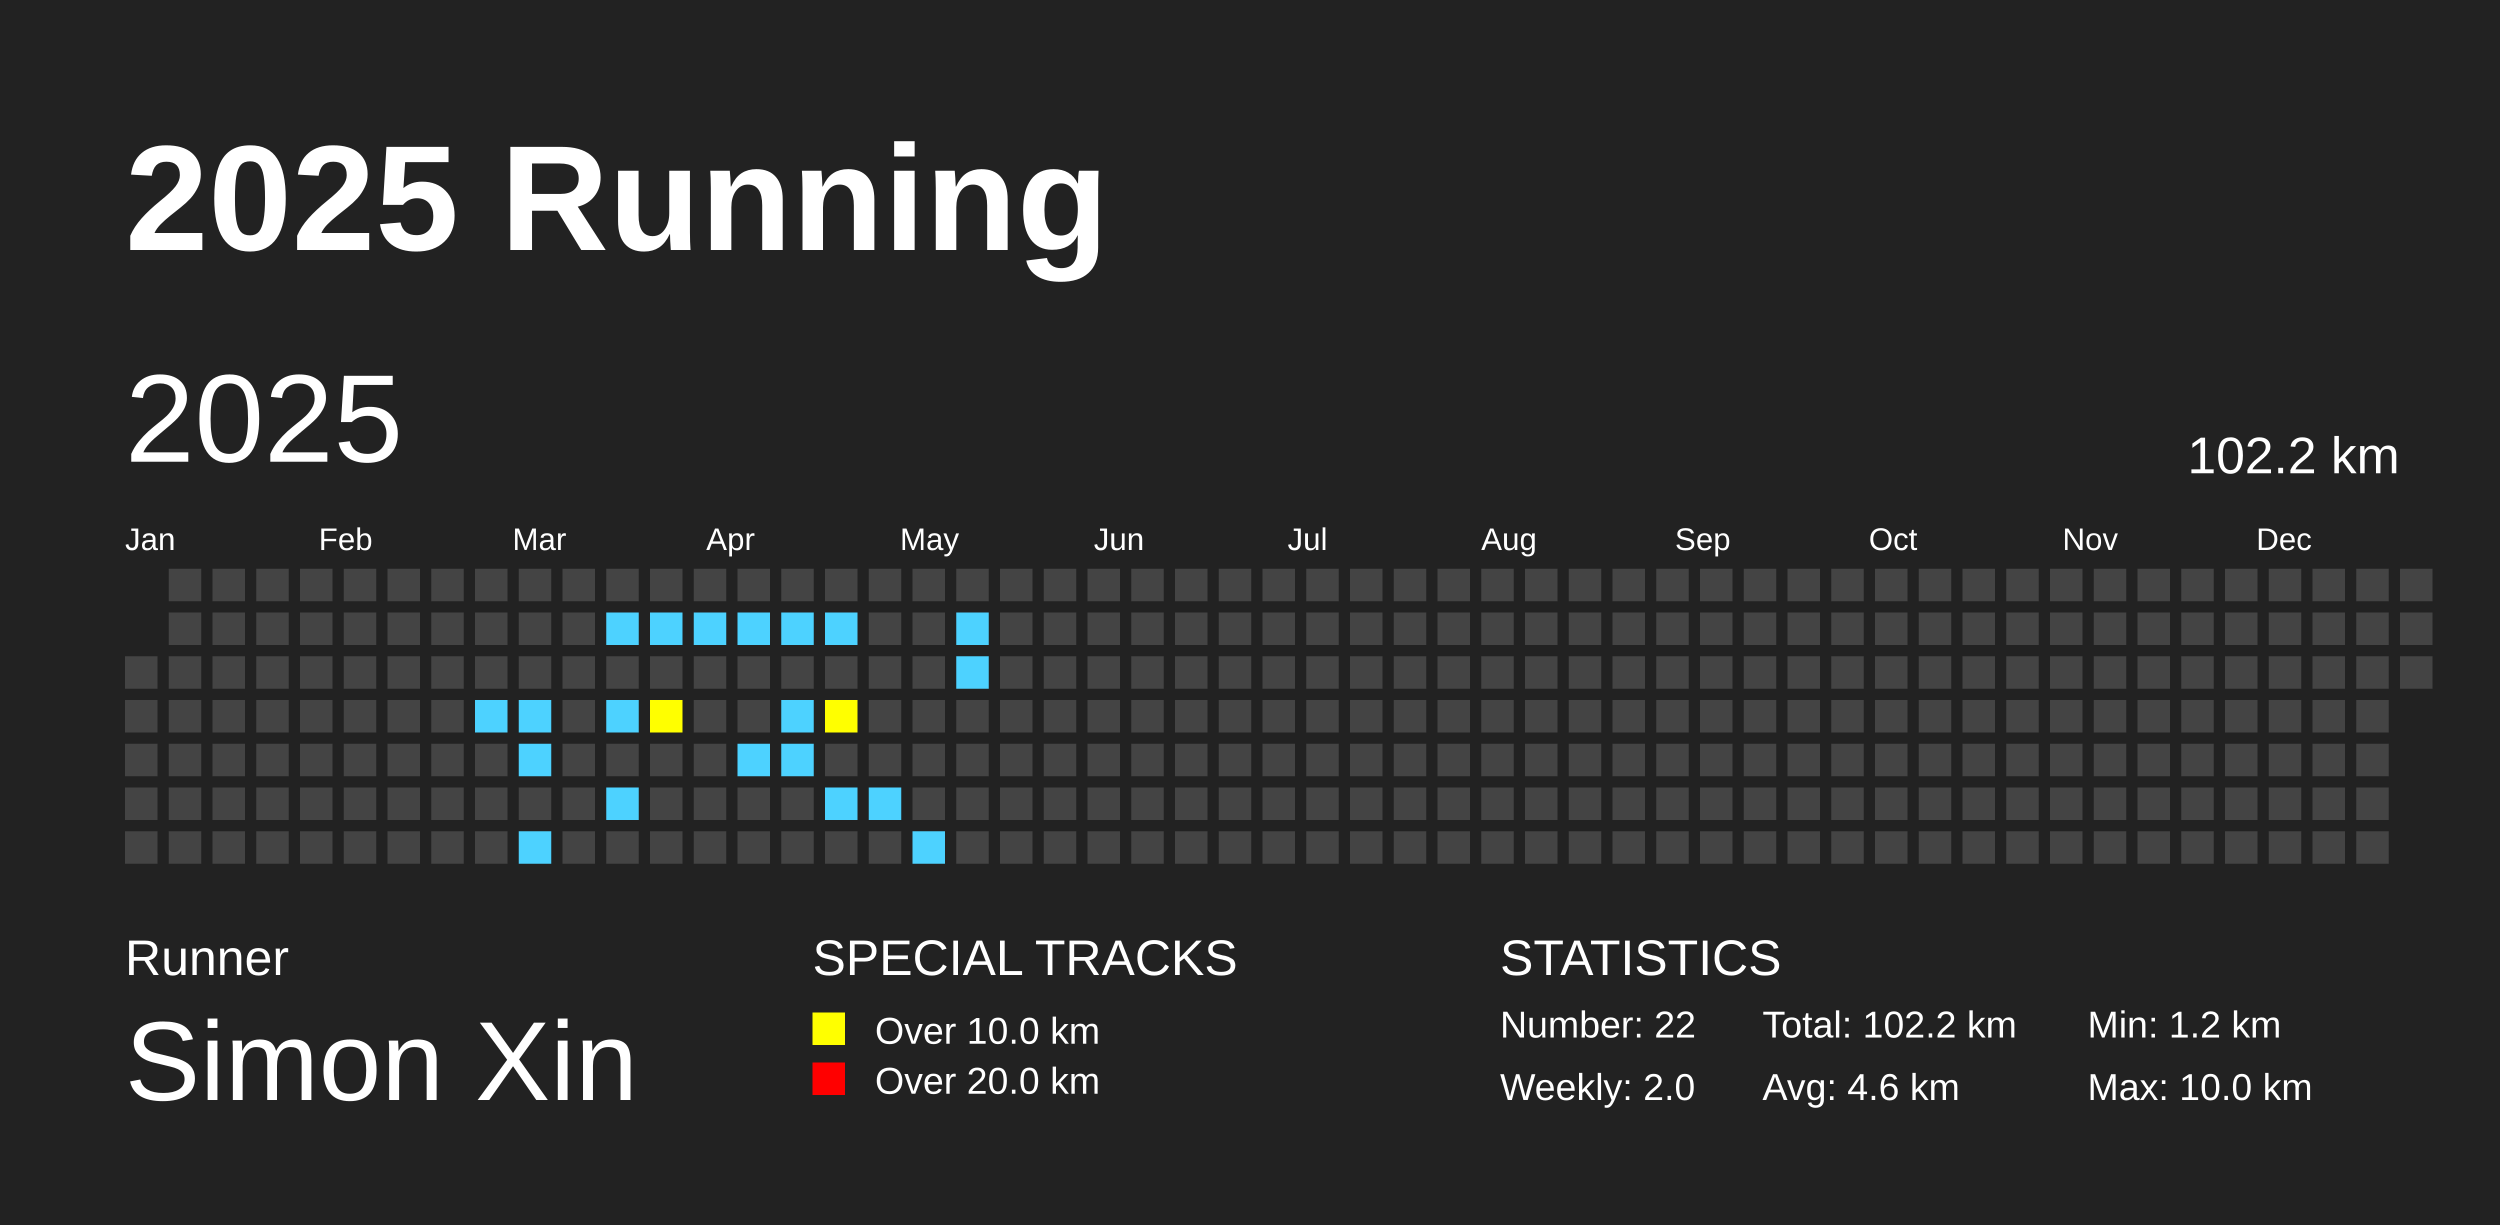
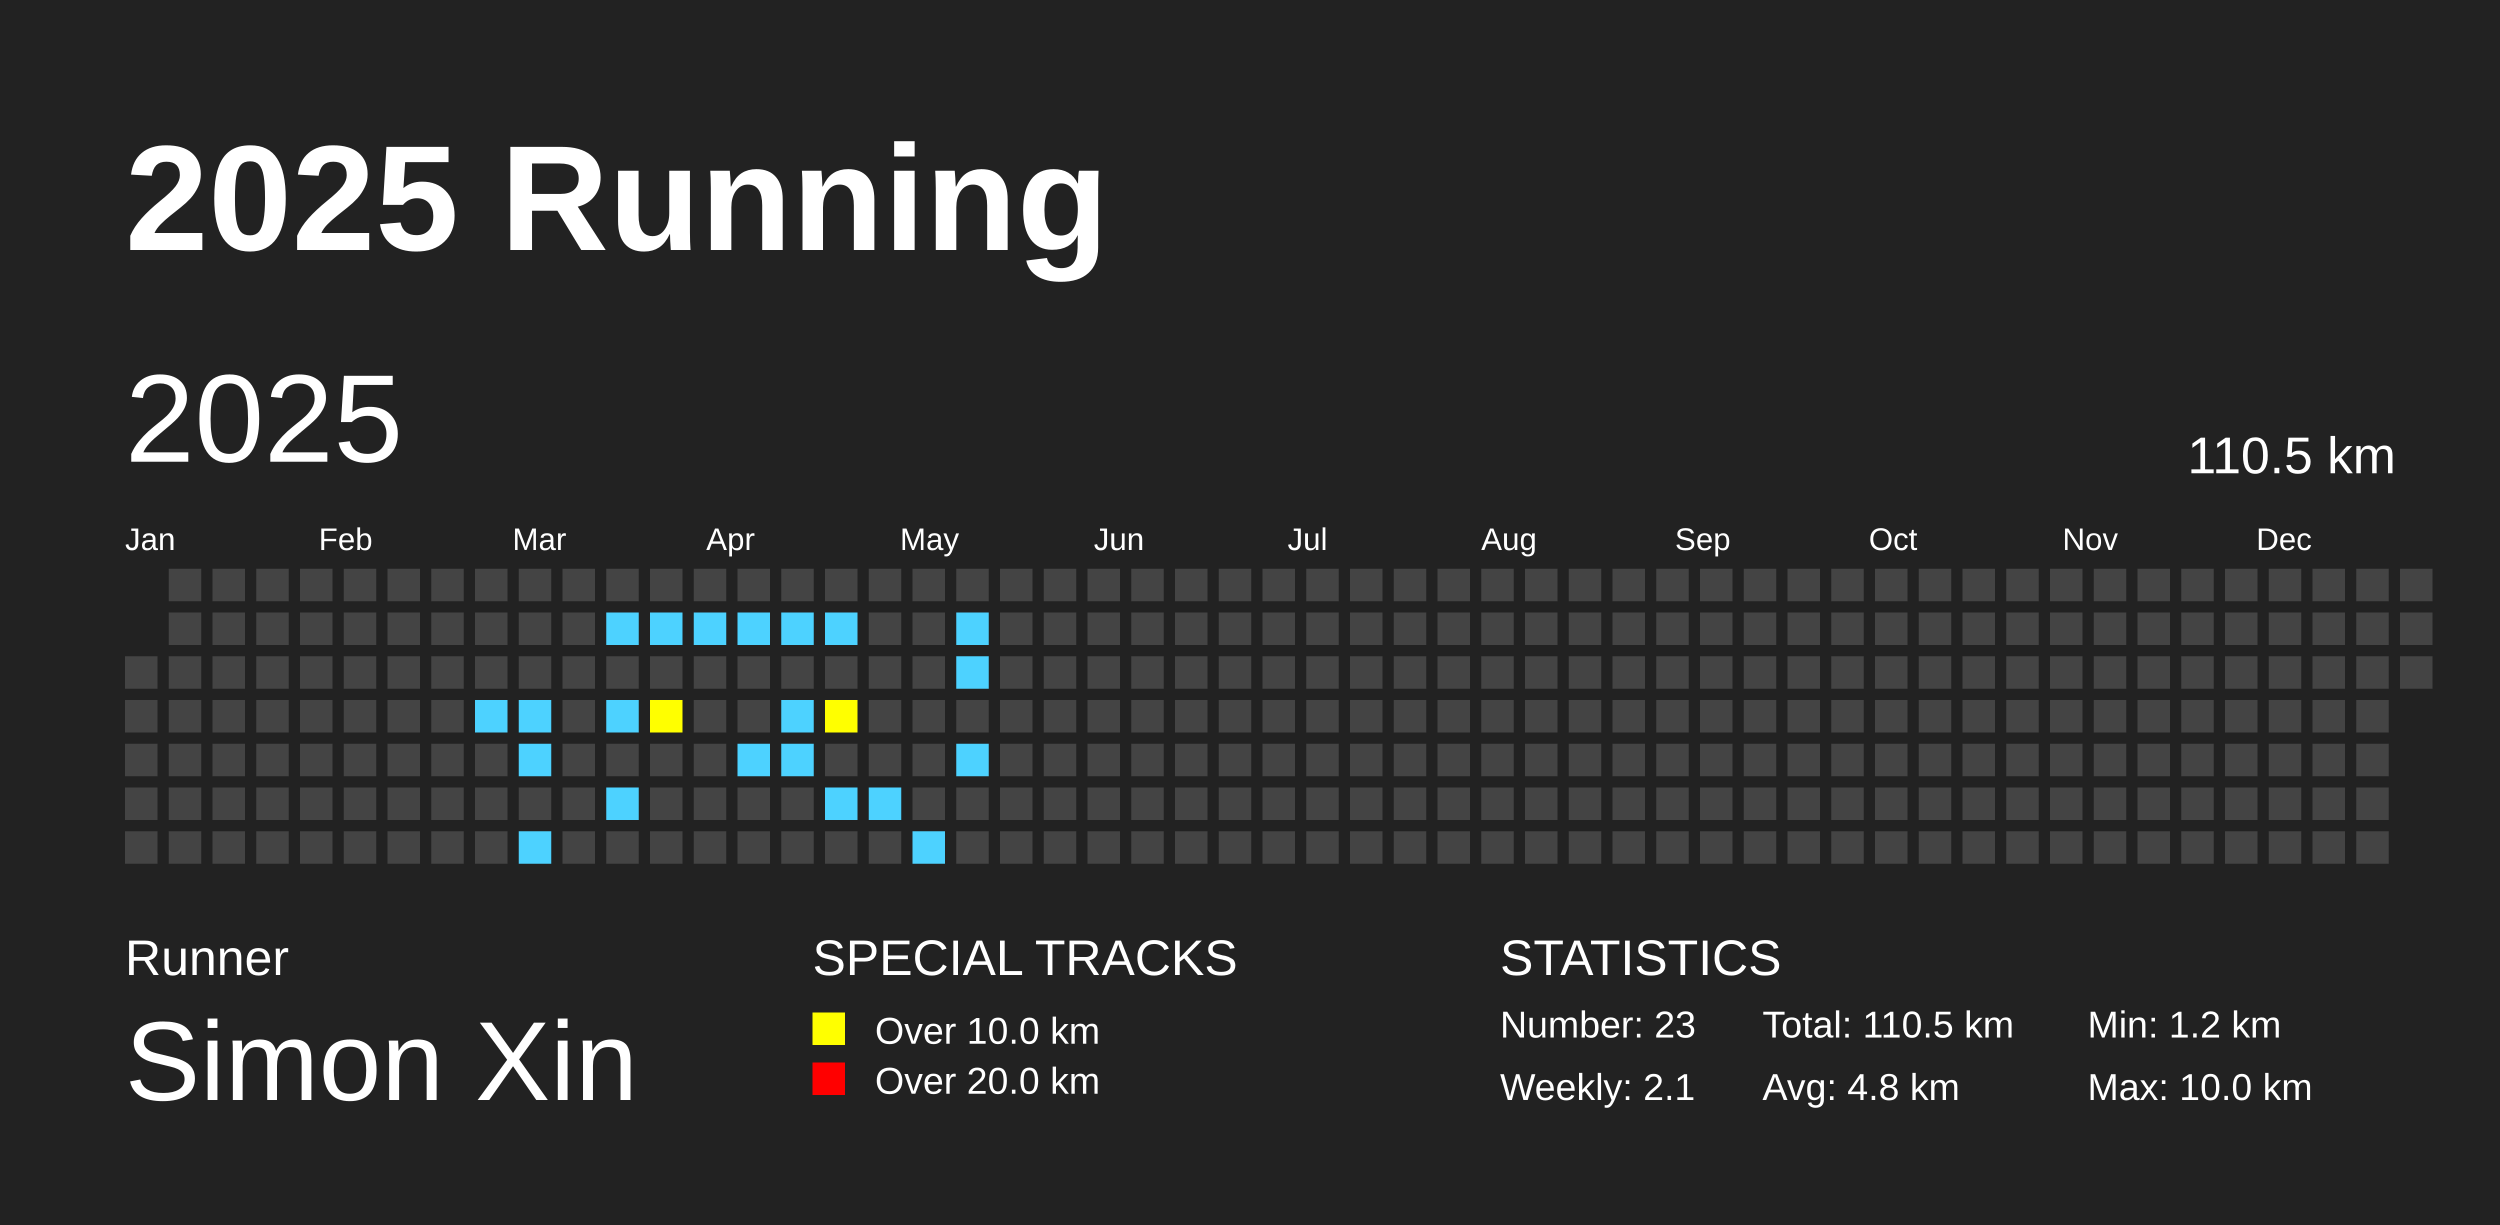
<svg xmlns="http://www.w3.org/2000/svg" baseProfile="full" height="98mm" version="1.1" viewBox="0,0,200,98" width="200mm">
  <defs />
  <rect fill="#222222" height="98" width="200" x="0" y="0" />
  <text fill="#FFFFFF" style="font-size:12px; font-family:Arial; font-weight:bold;" x="10" y="20">2025 Running</text>
  <text fill="#FFFFFF" style="font-size:4px; font-family:Arial" x="10" y="78">Runner</text>
  <text fill="#FFFFFF" style="font-size:9px; font-family:Arial" x="10" y="88">Simon Xin</text>
  <text fill="#FFFFFF" style="font-size:4px; font-family:Arial" x="65" y="78">SPECIAL TRACKS</text>
  <rect fill="yellow" height="2.6" width="2.6" x="65" y="81" />
  <text fill="#FFFFFF" style="font-size:3px; font-family:Arial" x="70" y="83.5">Over 10.0 km</text>
  <rect fill="red" height="2.6" width="2.6" x="65" y="85" />
  <text fill="#FFFFFF" style="font-size:3px; font-family:Arial" x="70" y="87.5">Over 20.0 km</text>
  <text fill="#FFFFFF" style="font-size:4px; font-family:Arial" x="120" y="78">STATISTICS</text>
-   <text fill="#FFFFFF" style="font-size:3px; font-family:Arial" x="120" y="83">Number: 22</text>
-   <text fill="#FFFFFF" style="font-size:3px; font-family:Arial" x="120" y="88">Weekly: 2.0</text>
-   <text fill="#FFFFFF" style="font-size:3px; font-family:Arial" x="141" y="83">Total: 102.2 km</text>
-   <text fill="#FFFFFF" style="font-size:3px; font-family:Arial" x="141" y="88">Avg: 4.6 km</text>
+   <text fill="#FFFFFF" style="font-size:3px; font-family:Arial" x="120" y="83">Number: 23</text>
+   <text fill="#FFFFFF" style="font-size:3px; font-family:Arial" x="120" y="88">Weekly: 2.1</text>
+   <text fill="#FFFFFF" style="font-size:3px; font-family:Arial" x="141" y="83">Total: 110.5 km</text>
+   <text fill="#FFFFFF" style="font-size:3px; font-family:Arial" x="141" y="88">Avg: 4.8 km</text>
  <text fill="#FFFFFF" style="font-size:3px; font-family:Arial" x="167" y="83">Min: 1.2 km</text>
  <text fill="#FFFFFF" style="font-size:3px; font-family:Arial" x="167" y="88">Max: 10.0 km</text>
  <text dominant-baseline="hanging" fill="#FFFFFF" style="font-size:10.0px; font-family:Arial;" x="10" y="30">2025</text>
-   <text dominant-baseline="hanging" fill="#FFFFFF" style="font-size:4.125px; font-family:Arial;" x="175" y="35">102.2 km</text>
+   <text dominant-baseline="hanging" fill="#FFFFFF" style="font-size:4.125px; font-family:Arial;" x="175" y="35">110.5 km</text>
  <text fill="#FFFFFF" style="font-size:2.5px; font-family:Arial" x="10.0" y="44">Jan</text>
  <text fill="#FFFFFF" style="font-size:2.5px; font-family:Arial" x="25.5" y="44">Feb</text>
  <text fill="#FFFFFF" style="font-size:2.5px; font-family:Arial" x="41.0" y="44">Mar</text>
  <text fill="#FFFFFF" style="font-size:2.5px; font-family:Arial" x="56.5" y="44">Apr</text>
  <text fill="#FFFFFF" style="font-size:2.5px; font-family:Arial" x="72.0" y="44">May</text>
  <text fill="#FFFFFF" style="font-size:2.5px; font-family:Arial" x="87.5" y="44">Jun</text>
  <text fill="#FFFFFF" style="font-size:2.5px; font-family:Arial" x="103.0" y="44">Jul</text>
  <text fill="#FFFFFF" style="font-size:2.5px; font-family:Arial" x="118.5" y="44">Aug</text>
  <text fill="#FFFFFF" style="font-size:2.5px; font-family:Arial" x="134.0" y="44">Sep</text>
  <text fill="#FFFFFF" style="font-size:2.5px; font-family:Arial" x="149.5" y="44">Oct</text>
  <text fill="#FFFFFF" style="font-size:2.5px; font-family:Arial" x="165.0" y="44">Nov</text>
  <text fill="#FFFFFF" style="font-size:2.5px; font-family:Arial" x="180.5" y="44">Dec</text>
  <rect fill="#444444" height="2.6" width="2.6" x="10.0" y="52.5" />
  <rect fill="#444444" height="2.6" width="2.6" x="10.0" y="56.0" />
  <rect fill="#444444" height="2.6" width="2.6" x="10.0" y="59.5" />
  <rect fill="#444444" height="2.6" width="2.6" x="10.0" y="63.0" />
  <rect fill="#444444" height="2.6" width="2.6" x="10.0" y="66.5" />
  <rect fill="#444444" height="2.6" width="2.6" x="13.5" y="45.5" />
  <rect fill="#444444" height="2.6" width="2.6" x="13.5" y="49.0" />
  <rect fill="#444444" height="2.6" width="2.6" x="13.5" y="52.5" />
  <rect fill="#444444" height="2.6" width="2.6" x="13.5" y="56.0" />
  <rect fill="#444444" height="2.6" width="2.6" x="13.5" y="59.5" />
  <rect fill="#444444" height="2.6" width="2.6" x="13.5" y="63.0" />
  <rect fill="#444444" height="2.6" width="2.6" x="13.5" y="66.5" />
  <rect fill="#444444" height="2.6" width="2.6" x="17.0" y="45.5" />
  <rect fill="#444444" height="2.6" width="2.6" x="17.0" y="49.0" />
  <rect fill="#444444" height="2.6" width="2.6" x="17.0" y="52.5" />
  <rect fill="#444444" height="2.6" width="2.6" x="17.0" y="56.0" />
  <rect fill="#444444" height="2.6" width="2.6" x="17.0" y="59.5" />
  <rect fill="#444444" height="2.6" width="2.6" x="17.0" y="63.0" />
  <rect fill="#444444" height="2.6" width="2.6" x="17.0" y="66.5" />
  <rect fill="#444444" height="2.6" width="2.6" x="20.5" y="45.5" />
  <rect fill="#444444" height="2.6" width="2.6" x="20.5" y="49.0" />
  <rect fill="#444444" height="2.6" width="2.6" x="20.5" y="52.5" />
  <rect fill="#444444" height="2.6" width="2.6" x="20.5" y="56.0" />
  <rect fill="#444444" height="2.6" width="2.6" x="20.5" y="59.5" />
  <rect fill="#444444" height="2.6" width="2.6" x="20.5" y="63.0" />
  <rect fill="#444444" height="2.6" width="2.6" x="20.5" y="66.5" />
  <rect fill="#444444" height="2.6" width="2.6" x="24.0" y="45.5" />
  <rect fill="#444444" height="2.6" width="2.6" x="24.0" y="49.0" />
  <rect fill="#444444" height="2.6" width="2.6" x="24.0" y="52.5" />
  <rect fill="#444444" height="2.6" width="2.6" x="24.0" y="56.0" />
  <rect fill="#444444" height="2.6" width="2.6" x="24.0" y="59.5" />
  <rect fill="#444444" height="2.6" width="2.6" x="24.0" y="63.0" />
  <rect fill="#444444" height="2.6" width="2.6" x="24.0" y="66.5" />
  <rect fill="#444444" height="2.6" width="2.6" x="27.5" y="45.5" />
  <rect fill="#444444" height="2.6" width="2.6" x="27.5" y="49.0" />
  <rect fill="#444444" height="2.6" width="2.6" x="27.5" y="52.5" />
  <rect fill="#444444" height="2.6" width="2.6" x="27.5" y="56.0" />
  <rect fill="#444444" height="2.6" width="2.6" x="27.5" y="59.5" />
  <rect fill="#444444" height="2.6" width="2.6" x="27.5" y="63.0" />
  <rect fill="#444444" height="2.6" width="2.6" x="27.5" y="66.5" />
  <rect fill="#444444" height="2.6" width="2.6" x="31.0" y="45.5" />
  <rect fill="#444444" height="2.6" width="2.6" x="31.0" y="49.0" />
  <rect fill="#444444" height="2.6" width="2.6" x="31.0" y="52.5" />
  <rect fill="#444444" height="2.6" width="2.6" x="31.0" y="56.0" />
  <rect fill="#444444" height="2.6" width="2.6" x="31.0" y="59.5" />
  <rect fill="#444444" height="2.6" width="2.6" x="31.0" y="63.0" />
  <rect fill="#444444" height="2.6" width="2.6" x="31.0" y="66.5" />
  <rect fill="#444444" height="2.6" width="2.6" x="34.5" y="45.5" />
  <rect fill="#444444" height="2.6" width="2.6" x="34.5" y="49.0" />
  <rect fill="#444444" height="2.6" width="2.6" x="34.5" y="52.5" />
  <rect fill="#444444" height="2.6" width="2.6" x="34.5" y="56.0" />
  <rect fill="#444444" height="2.6" width="2.6" x="34.5" y="59.5" />
  <rect fill="#444444" height="2.6" width="2.6" x="34.5" y="63.0" />
  <rect fill="#444444" height="2.6" width="2.6" x="34.5" y="66.5" />
  <rect fill="#444444" height="2.6" width="2.6" x="38.0" y="45.5" />
  <rect fill="#444444" height="2.6" width="2.6" x="38.0" y="49.0" />
  <rect fill="#444444" height="2.6" width="2.6" x="38.0" y="52.5" />
  <rect fill="#4DD2FF" height="2.6" width="2.6" x="38.0" y="56.0" />
  <rect fill="#444444" height="2.6" width="2.6" x="38.0" y="59.5" />
  <rect fill="#444444" height="2.6" width="2.6" x="38.0" y="63.0" />
  <rect fill="#444444" height="2.6" width="2.6" x="38.0" y="66.5" />
  <rect fill="#444444" height="2.6" width="2.6" x="41.5" y="45.5" />
  <rect fill="#444444" height="2.6" width="2.6" x="41.5" y="49.0" />
  <rect fill="#444444" height="2.6" width="2.6" x="41.5" y="52.5" />
  <rect fill="#4DD2FF" height="2.6" width="2.6" x="41.5" y="56.0" />
  <rect fill="#4DD2FF" height="2.6" width="2.6" x="41.5" y="59.5" />
  <rect fill="#444444" height="2.6" width="2.6" x="41.5" y="63.0" />
  <rect fill="#4DD2FF" height="2.6" width="2.6" x="41.5" y="66.5" />
  <rect fill="#444444" height="2.6" width="2.6" x="45.0" y="45.5" />
  <rect fill="#444444" height="2.6" width="2.6" x="45.0" y="49.0" />
  <rect fill="#444444" height="2.6" width="2.6" x="45.0" y="52.5" />
  <rect fill="#444444" height="2.6" width="2.6" x="45.0" y="56.0" />
  <rect fill="#444444" height="2.6" width="2.6" x="45.0" y="59.5" />
  <rect fill="#444444" height="2.6" width="2.6" x="45.0" y="63.0" />
  <rect fill="#444444" height="2.6" width="2.6" x="45.0" y="66.5" />
  <rect fill="#444444" height="2.6" width="2.6" x="48.5" y="45.5" />
  <rect fill="#4DD2FF" height="2.6" width="2.6" x="48.5" y="49.0" />
  <rect fill="#444444" height="2.6" width="2.6" x="48.5" y="52.5" />
  <rect fill="#4DD2FF" height="2.6" width="2.6" x="48.5" y="56.0" />
  <rect fill="#444444" height="2.6" width="2.6" x="48.5" y="59.5" />
  <rect fill="#4DD2FF" height="2.6" width="2.6" x="48.5" y="63.0" />
  <rect fill="#444444" height="2.6" width="2.6" x="48.5" y="66.5" />
  <rect fill="#444444" height="2.6" width="2.6" x="52.0" y="45.5" />
  <rect fill="#4DD2FF" height="2.6" width="2.6" x="52.0" y="49.0" />
  <rect fill="#444444" height="2.6" width="2.6" x="52.0" y="52.5" />
  <rect fill="yellow" height="2.6" width="2.6" x="52.0" y="56.0" />
  <rect fill="#444444" height="2.6" width="2.6" x="52.0" y="59.5" />
  <rect fill="#444444" height="2.6" width="2.6" x="52.0" y="63.0" />
  <rect fill="#444444" height="2.6" width="2.6" x="52.0" y="66.5" />
  <rect fill="#444444" height="2.6" width="2.6" x="55.5" y="45.5" />
  <rect fill="#4DD2FF" height="2.6" width="2.6" x="55.5" y="49.0" />
  <rect fill="#444444" height="2.6" width="2.6" x="55.5" y="52.5" />
  <rect fill="#444444" height="2.6" width="2.6" x="55.5" y="56.0" />
  <rect fill="#444444" height="2.6" width="2.6" x="55.5" y="59.5" />
  <rect fill="#444444" height="2.6" width="2.6" x="55.5" y="63.0" />
  <rect fill="#444444" height="2.6" width="2.6" x="55.5" y="66.5" />
  <rect fill="#444444" height="2.6" width="2.6" x="59.0" y="45.5" />
  <rect fill="#4DD2FF" height="2.6" width="2.6" x="59.0" y="49.0" />
  <rect fill="#444444" height="2.6" width="2.6" x="59.0" y="52.5" />
  <rect fill="#444444" height="2.6" width="2.6" x="59.0" y="56.0" />
  <rect fill="#4DD2FF" height="2.6" width="2.6" x="59.0" y="59.5" />
  <rect fill="#444444" height="2.6" width="2.6" x="59.0" y="63.0" />
  <rect fill="#444444" height="2.6" width="2.6" x="59.0" y="66.5" />
  <rect fill="#444444" height="2.6" width="2.6" x="62.5" y="45.5" />
  <rect fill="#4DD2FF" height="2.6" width="2.6" x="62.5" y="49.0" />
  <rect fill="#444444" height="2.6" width="2.6" x="62.5" y="52.5" />
  <rect fill="#4DD2FF" height="2.6" width="2.6" x="62.5" y="56.0" />
  <rect fill="#4DD2FF" height="2.6" width="2.6" x="62.5" y="59.5" />
  <rect fill="#444444" height="2.6" width="2.6" x="62.5" y="63.0" />
  <rect fill="#444444" height="2.6" width="2.6" x="62.5" y="66.5" />
  <rect fill="#444444" height="2.6" width="2.6" x="66.0" y="45.5" />
  <rect fill="#4DD2FF" height="2.6" width="2.6" x="66.0" y="49.0" />
  <rect fill="#444444" height="2.6" width="2.6" x="66.0" y="52.5" />
  <rect fill="yellow" height="2.6" width="2.6" x="66.0" y="56.0" />
  <rect fill="#444444" height="2.6" width="2.6" x="66.0" y="59.5" />
  <rect fill="#4DD2FF" height="2.6" width="2.6" x="66.0" y="63.0" />
  <rect fill="#444444" height="2.6" width="2.6" x="66.0" y="66.5" />
  <rect fill="#444444" height="2.6" width="2.6" x="69.5" y="45.5" />
  <rect fill="#444444" height="2.6" width="2.6" x="69.5" y="49.0" />
  <rect fill="#444444" height="2.6" width="2.6" x="69.5" y="52.5" />
  <rect fill="#444444" height="2.6" width="2.6" x="69.5" y="56.0" />
  <rect fill="#444444" height="2.6" width="2.6" x="69.5" y="59.5" />
  <rect fill="#4DD2FF" height="2.6" width="2.6" x="69.5" y="63.0" />
  <rect fill="#444444" height="2.6" width="2.6" x="69.5" y="66.5" />
  <rect fill="#444444" height="2.6" width="2.6" x="73.0" y="45.5" />
  <rect fill="#444444" height="2.6" width="2.6" x="73.0" y="49.0" />
  <rect fill="#444444" height="2.6" width="2.6" x="73.0" y="52.5" />
  <rect fill="#444444" height="2.6" width="2.6" x="73.0" y="56.0" />
  <rect fill="#444444" height="2.6" width="2.6" x="73.0" y="59.5" />
  <rect fill="#444444" height="2.6" width="2.6" x="73.0" y="63.0" />
  <rect fill="#4DD2FF" height="2.6" width="2.6" x="73.0" y="66.5" />
  <rect fill="#444444" height="2.6" width="2.6" x="76.5" y="45.5" />
  <rect fill="#4DD2FF" height="2.6" width="2.6" x="76.5" y="49.0" />
  <rect fill="#4DD2FF" height="2.6" width="2.6" x="76.5" y="52.5" />
  <rect fill="#444444" height="2.6" width="2.6" x="76.5" y="56.0" />
-   <rect fill="#444444" height="2.6" width="2.6" x="76.5" y="59.5" />
+   <rect fill="#4DD2FF" height="2.6" width="2.6" x="76.5" y="59.5" />
  <rect fill="#444444" height="2.6" width="2.6" x="76.5" y="63.0" />
  <rect fill="#444444" height="2.6" width="2.6" x="76.5" y="66.5" />
  <rect fill="#444444" height="2.6" width="2.6" x="80.0" y="45.5" />
  <rect fill="#444444" height="2.6" width="2.6" x="80.0" y="49.0" />
  <rect fill="#444444" height="2.6" width="2.6" x="80.0" y="52.5" />
  <rect fill="#444444" height="2.6" width="2.6" x="80.0" y="56.0" />
  <rect fill="#444444" height="2.6" width="2.6" x="80.0" y="59.5" />
  <rect fill="#444444" height="2.6" width="2.6" x="80.0" y="63.0" />
  <rect fill="#444444" height="2.6" width="2.6" x="80.0" y="66.5" />
  <rect fill="#444444" height="2.6" width="2.6" x="83.5" y="45.5" />
  <rect fill="#444444" height="2.6" width="2.6" x="83.5" y="49.0" />
  <rect fill="#444444" height="2.6" width="2.6" x="83.5" y="52.5" />
  <rect fill="#444444" height="2.6" width="2.6" x="83.5" y="56.0" />
  <rect fill="#444444" height="2.6" width="2.6" x="83.5" y="59.5" />
  <rect fill="#444444" height="2.6" width="2.6" x="83.5" y="63.0" />
  <rect fill="#444444" height="2.6" width="2.6" x="83.5" y="66.5" />
  <rect fill="#444444" height="2.6" width="2.6" x="87.0" y="45.5" />
  <rect fill="#444444" height="2.6" width="2.6" x="87.0" y="49.0" />
  <rect fill="#444444" height="2.6" width="2.6" x="87.0" y="52.5" />
  <rect fill="#444444" height="2.6" width="2.6" x="87.0" y="56.0" />
  <rect fill="#444444" height="2.6" width="2.6" x="87.0" y="59.5" />
  <rect fill="#444444" height="2.6" width="2.6" x="87.0" y="63.0" />
  <rect fill="#444444" height="2.6" width="2.6" x="87.0" y="66.5" />
  <rect fill="#444444" height="2.6" width="2.6" x="90.5" y="45.5" />
  <rect fill="#444444" height="2.6" width="2.6" x="90.5" y="49.0" />
  <rect fill="#444444" height="2.6" width="2.6" x="90.5" y="52.5" />
  <rect fill="#444444" height="2.6" width="2.6" x="90.5" y="56.0" />
  <rect fill="#444444" height="2.6" width="2.6" x="90.5" y="59.5" />
  <rect fill="#444444" height="2.6" width="2.6" x="90.5" y="63.0" />
  <rect fill="#444444" height="2.6" width="2.6" x="90.5" y="66.5" />
  <rect fill="#444444" height="2.6" width="2.6" x="94.0" y="45.5" />
  <rect fill="#444444" height="2.6" width="2.6" x="94.0" y="49.0" />
  <rect fill="#444444" height="2.6" width="2.6" x="94.0" y="52.5" />
  <rect fill="#444444" height="2.6" width="2.6" x="94.0" y="56.0" />
  <rect fill="#444444" height="2.6" width="2.6" x="94.0" y="59.5" />
  <rect fill="#444444" height="2.6" width="2.6" x="94.0" y="63.0" />
  <rect fill="#444444" height="2.6" width="2.6" x="94.0" y="66.5" />
  <rect fill="#444444" height="2.6" width="2.6" x="97.5" y="45.5" />
  <rect fill="#444444" height="2.6" width="2.6" x="97.5" y="49.0" />
  <rect fill="#444444" height="2.6" width="2.6" x="97.5" y="52.5" />
  <rect fill="#444444" height="2.6" width="2.6" x="97.5" y="56.0" />
  <rect fill="#444444" height="2.6" width="2.6" x="97.5" y="59.5" />
  <rect fill="#444444" height="2.6" width="2.6" x="97.5" y="63.0" />
  <rect fill="#444444" height="2.6" width="2.6" x="97.5" y="66.5" />
  <rect fill="#444444" height="2.6" width="2.6" x="101.0" y="45.5" />
  <rect fill="#444444" height="2.6" width="2.6" x="101.0" y="49.0" />
  <rect fill="#444444" height="2.6" width="2.6" x="101.0" y="52.5" />
  <rect fill="#444444" height="2.6" width="2.6" x="101.0" y="56.0" />
  <rect fill="#444444" height="2.6" width="2.6" x="101.0" y="59.5" />
  <rect fill="#444444" height="2.6" width="2.6" x="101.0" y="63.0" />
  <rect fill="#444444" height="2.6" width="2.6" x="101.0" y="66.5" />
  <rect fill="#444444" height="2.6" width="2.6" x="104.5" y="45.5" />
  <rect fill="#444444" height="2.6" width="2.6" x="104.5" y="49.0" />
  <rect fill="#444444" height="2.6" width="2.6" x="104.5" y="52.5" />
  <rect fill="#444444" height="2.6" width="2.6" x="104.5" y="56.0" />
  <rect fill="#444444" height="2.6" width="2.6" x="104.5" y="59.5" />
  <rect fill="#444444" height="2.6" width="2.6" x="104.5" y="63.0" />
  <rect fill="#444444" height="2.6" width="2.6" x="104.5" y="66.5" />
  <rect fill="#444444" height="2.6" width="2.6" x="108.0" y="45.5" />
  <rect fill="#444444" height="2.6" width="2.6" x="108.0" y="49.0" />
  <rect fill="#444444" height="2.6" width="2.6" x="108.0" y="52.5" />
  <rect fill="#444444" height="2.6" width="2.6" x="108.0" y="56.0" />
  <rect fill="#444444" height="2.6" width="2.6" x="108.0" y="59.5" />
  <rect fill="#444444" height="2.6" width="2.6" x="108.0" y="63.0" />
  <rect fill="#444444" height="2.6" width="2.6" x="108.0" y="66.5" />
  <rect fill="#444444" height="2.6" width="2.6" x="111.5" y="45.5" />
  <rect fill="#444444" height="2.6" width="2.6" x="111.5" y="49.0" />
  <rect fill="#444444" height="2.6" width="2.6" x="111.5" y="52.5" />
  <rect fill="#444444" height="2.6" width="2.6" x="111.5" y="56.0" />
  <rect fill="#444444" height="2.6" width="2.6" x="111.5" y="59.5" />
  <rect fill="#444444" height="2.6" width="2.6" x="111.5" y="63.0" />
  <rect fill="#444444" height="2.6" width="2.6" x="111.5" y="66.5" />
  <rect fill="#444444" height="2.6" width="2.6" x="115.0" y="45.5" />
  <rect fill="#444444" height="2.6" width="2.6" x="115.0" y="49.0" />
  <rect fill="#444444" height="2.6" width="2.6" x="115.0" y="52.5" />
  <rect fill="#444444" height="2.6" width="2.6" x="115.0" y="56.0" />
  <rect fill="#444444" height="2.6" width="2.6" x="115.0" y="59.5" />
  <rect fill="#444444" height="2.6" width="2.6" x="115.0" y="63.0" />
  <rect fill="#444444" height="2.6" width="2.6" x="115.0" y="66.5" />
  <rect fill="#444444" height="2.6" width="2.6" x="118.5" y="45.5" />
  <rect fill="#444444" height="2.6" width="2.6" x="118.5" y="49.0" />
  <rect fill="#444444" height="2.6" width="2.6" x="118.5" y="52.5" />
  <rect fill="#444444" height="2.6" width="2.6" x="118.5" y="56.0" />
  <rect fill="#444444" height="2.6" width="2.6" x="118.5" y="59.5" />
  <rect fill="#444444" height="2.6" width="2.6" x="118.5" y="63.0" />
  <rect fill="#444444" height="2.6" width="2.6" x="118.5" y="66.5" />
  <rect fill="#444444" height="2.6" width="2.6" x="122.0" y="45.5" />
  <rect fill="#444444" height="2.6" width="2.6" x="122.0" y="49.0" />
  <rect fill="#444444" height="2.6" width="2.6" x="122.0" y="52.5" />
  <rect fill="#444444" height="2.6" width="2.6" x="122.0" y="56.0" />
  <rect fill="#444444" height="2.6" width="2.6" x="122.0" y="59.5" />
  <rect fill="#444444" height="2.6" width="2.6" x="122.0" y="63.0" />
  <rect fill="#444444" height="2.6" width="2.6" x="122.0" y="66.5" />
  <rect fill="#444444" height="2.6" width="2.6" x="125.5" y="45.5" />
  <rect fill="#444444" height="2.6" width="2.6" x="125.5" y="49.0" />
  <rect fill="#444444" height="2.6" width="2.6" x="125.5" y="52.5" />
  <rect fill="#444444" height="2.6" width="2.6" x="125.5" y="56.0" />
  <rect fill="#444444" height="2.6" width="2.6" x="125.5" y="59.5" />
  <rect fill="#444444" height="2.6" width="2.6" x="125.5" y="63.0" />
  <rect fill="#444444" height="2.6" width="2.6" x="125.5" y="66.5" />
  <rect fill="#444444" height="2.6" width="2.6" x="129.0" y="45.5" />
  <rect fill="#444444" height="2.6" width="2.6" x="129.0" y="49.0" />
  <rect fill="#444444" height="2.6" width="2.6" x="129.0" y="52.5" />
  <rect fill="#444444" height="2.6" width="2.6" x="129.0" y="56.0" />
  <rect fill="#444444" height="2.6" width="2.6" x="129.0" y="59.5" />
  <rect fill="#444444" height="2.6" width="2.6" x="129.0" y="63.0" />
  <rect fill="#444444" height="2.6" width="2.6" x="129.0" y="66.5" />
  <rect fill="#444444" height="2.6" width="2.6" x="132.5" y="45.5" />
  <rect fill="#444444" height="2.6" width="2.6" x="132.5" y="49.0" />
  <rect fill="#444444" height="2.6" width="2.6" x="132.5" y="52.5" />
  <rect fill="#444444" height="2.6" width="2.6" x="132.5" y="56.0" />
  <rect fill="#444444" height="2.6" width="2.6" x="132.5" y="59.5" />
  <rect fill="#444444" height="2.6" width="2.6" x="132.5" y="63.0" />
  <rect fill="#444444" height="2.6" width="2.6" x="132.5" y="66.5" />
  <rect fill="#444444" height="2.6" width="2.6" x="136.0" y="45.5" />
  <rect fill="#444444" height="2.6" width="2.6" x="136.0" y="49.0" />
  <rect fill="#444444" height="2.6" width="2.6" x="136.0" y="52.5" />
  <rect fill="#444444" height="2.6" width="2.6" x="136.0" y="56.0" />
  <rect fill="#444444" height="2.6" width="2.6" x="136.0" y="59.5" />
  <rect fill="#444444" height="2.6" width="2.6" x="136.0" y="63.0" />
  <rect fill="#444444" height="2.6" width="2.6" x="136.0" y="66.5" />
  <rect fill="#444444" height="2.6" width="2.6" x="139.5" y="45.5" />
  <rect fill="#444444" height="2.6" width="2.6" x="139.5" y="49.0" />
  <rect fill="#444444" height="2.6" width="2.6" x="139.5" y="52.5" />
  <rect fill="#444444" height="2.6" width="2.6" x="139.5" y="56.0" />
  <rect fill="#444444" height="2.6" width="2.6" x="139.5" y="59.5" />
  <rect fill="#444444" height="2.6" width="2.6" x="139.5" y="63.0" />
  <rect fill="#444444" height="2.6" width="2.6" x="139.5" y="66.5" />
  <rect fill="#444444" height="2.6" width="2.6" x="143.0" y="45.5" />
  <rect fill="#444444" height="2.6" width="2.6" x="143.0" y="49.0" />
  <rect fill="#444444" height="2.6" width="2.6" x="143.0" y="52.5" />
  <rect fill="#444444" height="2.6" width="2.6" x="143.0" y="56.0" />
  <rect fill="#444444" height="2.6" width="2.6" x="143.0" y="59.5" />
  <rect fill="#444444" height="2.6" width="2.6" x="143.0" y="63.0" />
  <rect fill="#444444" height="2.6" width="2.6" x="143.0" y="66.5" />
  <rect fill="#444444" height="2.6" width="2.6" x="146.5" y="45.5" />
  <rect fill="#444444" height="2.6" width="2.6" x="146.5" y="49.0" />
  <rect fill="#444444" height="2.6" width="2.6" x="146.5" y="52.5" />
  <rect fill="#444444" height="2.6" width="2.6" x="146.5" y="56.0" />
  <rect fill="#444444" height="2.6" width="2.6" x="146.5" y="59.5" />
  <rect fill="#444444" height="2.6" width="2.6" x="146.5" y="63.0" />
  <rect fill="#444444" height="2.6" width="2.6" x="146.5" y="66.5" />
  <rect fill="#444444" height="2.6" width="2.6" x="150.0" y="45.5" />
  <rect fill="#444444" height="2.6" width="2.6" x="150.0" y="49.0" />
  <rect fill="#444444" height="2.6" width="2.6" x="150.0" y="52.5" />
  <rect fill="#444444" height="2.6" width="2.6" x="150.0" y="56.0" />
  <rect fill="#444444" height="2.6" width="2.6" x="150.0" y="59.5" />
  <rect fill="#444444" height="2.6" width="2.6" x="150.0" y="63.0" />
  <rect fill="#444444" height="2.6" width="2.6" x="150.0" y="66.5" />
  <rect fill="#444444" height="2.6" width="2.6" x="153.5" y="45.5" />
  <rect fill="#444444" height="2.6" width="2.6" x="153.5" y="49.0" />
  <rect fill="#444444" height="2.6" width="2.6" x="153.5" y="52.5" />
  <rect fill="#444444" height="2.6" width="2.6" x="153.5" y="56.0" />
  <rect fill="#444444" height="2.6" width="2.6" x="153.5" y="59.5" />
  <rect fill="#444444" height="2.6" width="2.6" x="153.5" y="63.0" />
  <rect fill="#444444" height="2.6" width="2.6" x="153.5" y="66.5" />
  <rect fill="#444444" height="2.6" width="2.6" x="157.0" y="45.5" />
  <rect fill="#444444" height="2.6" width="2.6" x="157.0" y="49.0" />
  <rect fill="#444444" height="2.6" width="2.6" x="157.0" y="52.5" />
  <rect fill="#444444" height="2.6" width="2.6" x="157.0" y="56.0" />
  <rect fill="#444444" height="2.6" width="2.6" x="157.0" y="59.5" />
  <rect fill="#444444" height="2.6" width="2.6" x="157.0" y="63.0" />
  <rect fill="#444444" height="2.6" width="2.6" x="157.0" y="66.5" />
  <rect fill="#444444" height="2.6" width="2.6" x="160.5" y="45.5" />
  <rect fill="#444444" height="2.6" width="2.6" x="160.5" y="49.0" />
  <rect fill="#444444" height="2.6" width="2.6" x="160.5" y="52.5" />
  <rect fill="#444444" height="2.6" width="2.6" x="160.5" y="56.0" />
  <rect fill="#444444" height="2.6" width="2.6" x="160.5" y="59.5" />
  <rect fill="#444444" height="2.6" width="2.6" x="160.5" y="63.0" />
  <rect fill="#444444" height="2.6" width="2.6" x="160.5" y="66.5" />
  <rect fill="#444444" height="2.6" width="2.6" x="164.0" y="45.5" />
  <rect fill="#444444" height="2.6" width="2.6" x="164.0" y="49.0" />
  <rect fill="#444444" height="2.6" width="2.6" x="164.0" y="52.5" />
  <rect fill="#444444" height="2.6" width="2.6" x="164.0" y="56.0" />
  <rect fill="#444444" height="2.6" width="2.6" x="164.0" y="59.5" />
  <rect fill="#444444" height="2.6" width="2.6" x="164.0" y="63.0" />
  <rect fill="#444444" height="2.6" width="2.6" x="164.0" y="66.5" />
  <rect fill="#444444" height="2.6" width="2.6" x="167.5" y="45.5" />
  <rect fill="#444444" height="2.6" width="2.6" x="167.5" y="49.0" />
  <rect fill="#444444" height="2.6" width="2.6" x="167.5" y="52.5" />
  <rect fill="#444444" height="2.6" width="2.6" x="167.5" y="56.0" />
  <rect fill="#444444" height="2.6" width="2.6" x="167.5" y="59.5" />
  <rect fill="#444444" height="2.6" width="2.6" x="167.5" y="63.0" />
  <rect fill="#444444" height="2.6" width="2.6" x="167.5" y="66.5" />
  <rect fill="#444444" height="2.6" width="2.6" x="171.0" y="45.5" />
  <rect fill="#444444" height="2.6" width="2.6" x="171.0" y="49.0" />
  <rect fill="#444444" height="2.6" width="2.6" x="171.0" y="52.5" />
  <rect fill="#444444" height="2.6" width="2.6" x="171.0" y="56.0" />
  <rect fill="#444444" height="2.6" width="2.6" x="171.0" y="59.5" />
  <rect fill="#444444" height="2.6" width="2.6" x="171.0" y="63.0" />
  <rect fill="#444444" height="2.6" width="2.6" x="171.0" y="66.5" />
  <rect fill="#444444" height="2.6" width="2.6" x="174.5" y="45.5" />
  <rect fill="#444444" height="2.6" width="2.6" x="174.5" y="49.0" />
  <rect fill="#444444" height="2.6" width="2.6" x="174.5" y="52.5" />
  <rect fill="#444444" height="2.6" width="2.6" x="174.5" y="56.0" />
  <rect fill="#444444" height="2.6" width="2.6" x="174.5" y="59.5" />
  <rect fill="#444444" height="2.6" width="2.6" x="174.5" y="63.0" />
  <rect fill="#444444" height="2.6" width="2.6" x="174.5" y="66.5" />
  <rect fill="#444444" height="2.6" width="2.6" x="178.0" y="45.5" />
  <rect fill="#444444" height="2.6" width="2.6" x="178.0" y="49.0" />
  <rect fill="#444444" height="2.6" width="2.6" x="178.0" y="52.5" />
  <rect fill="#444444" height="2.6" width="2.6" x="178.0" y="56.0" />
  <rect fill="#444444" height="2.6" width="2.6" x="178.0" y="59.5" />
  <rect fill="#444444" height="2.6" width="2.6" x="178.0" y="63.0" />
  <rect fill="#444444" height="2.6" width="2.6" x="178.0" y="66.5" />
  <rect fill="#444444" height="2.6" width="2.6" x="181.5" y="45.5" />
  <rect fill="#444444" height="2.6" width="2.6" x="181.5" y="49.0" />
  <rect fill="#444444" height="2.6" width="2.6" x="181.5" y="52.5" />
  <rect fill="#444444" height="2.6" width="2.6" x="181.5" y="56.0" />
  <rect fill="#444444" height="2.6" width="2.6" x="181.5" y="59.5" />
  <rect fill="#444444" height="2.6" width="2.6" x="181.5" y="63.0" />
  <rect fill="#444444" height="2.6" width="2.6" x="181.5" y="66.5" />
  <rect fill="#444444" height="2.6" width="2.6" x="185.0" y="45.5" />
  <rect fill="#444444" height="2.6" width="2.6" x="185.0" y="49.0" />
  <rect fill="#444444" height="2.6" width="2.6" x="185.0" y="52.5" />
  <rect fill="#444444" height="2.6" width="2.6" x="185.0" y="56.0" />
  <rect fill="#444444" height="2.6" width="2.6" x="185.0" y="59.5" />
  <rect fill="#444444" height="2.6" width="2.6" x="185.0" y="63.0" />
  <rect fill="#444444" height="2.6" width="2.6" x="185.0" y="66.5" />
  <rect fill="#444444" height="2.6" width="2.6" x="188.5" y="45.5" />
  <rect fill="#444444" height="2.6" width="2.6" x="188.5" y="49.0" />
  <rect fill="#444444" height="2.6" width="2.6" x="188.5" y="52.5" />
  <rect fill="#444444" height="2.6" width="2.6" x="188.5" y="56.0" />
  <rect fill="#444444" height="2.6" width="2.6" x="188.5" y="59.5" />
  <rect fill="#444444" height="2.6" width="2.6" x="188.5" y="63.0" />
  <rect fill="#444444" height="2.6" width="2.6" x="188.5" y="66.5" />
  <rect fill="#444444" height="2.6" width="2.6" x="192.0" y="45.5" />
  <rect fill="#444444" height="2.6" width="2.6" x="192.0" y="49.0" />
  <rect fill="#444444" height="2.6" width="2.6" x="192.0" y="52.5" />
</svg>
